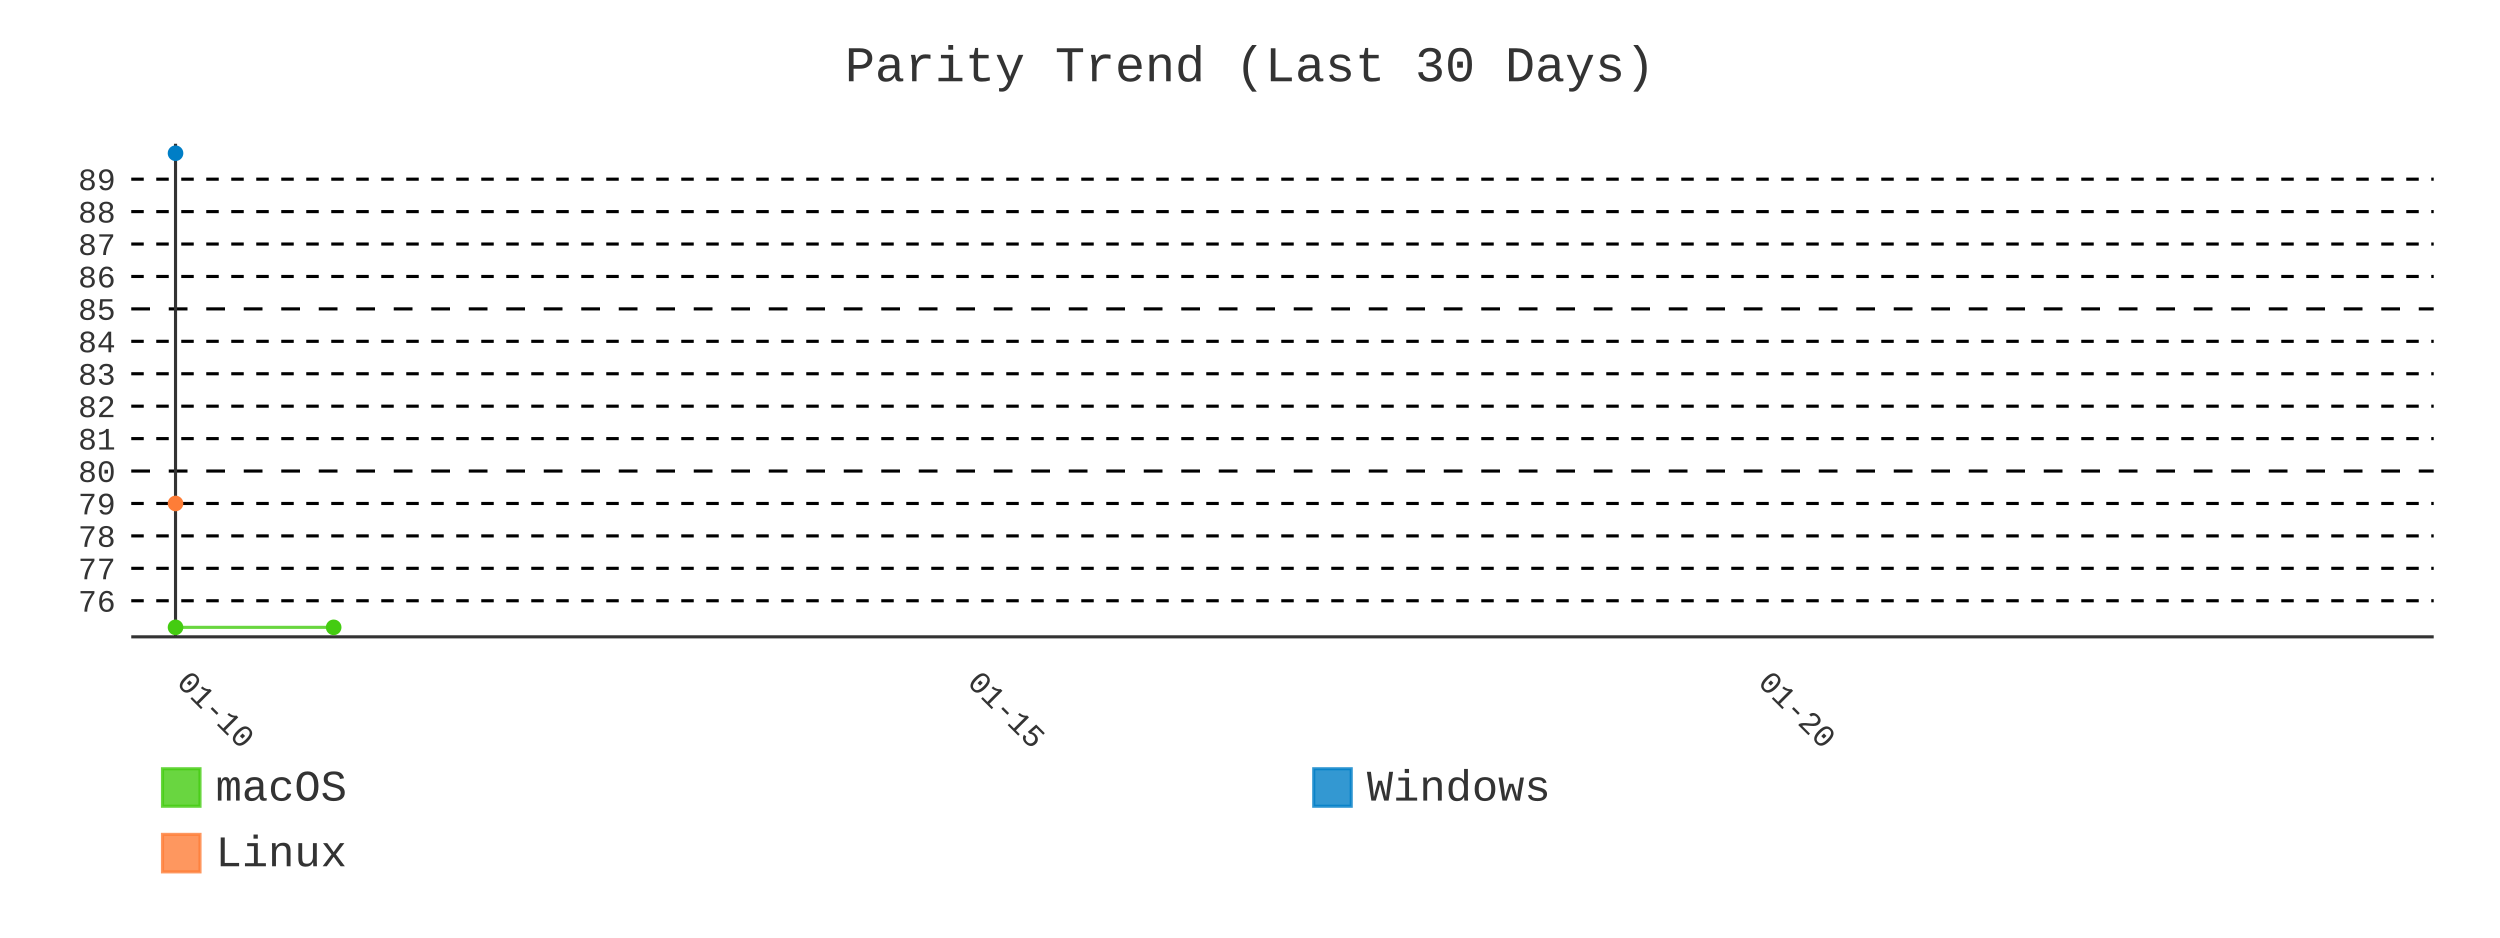
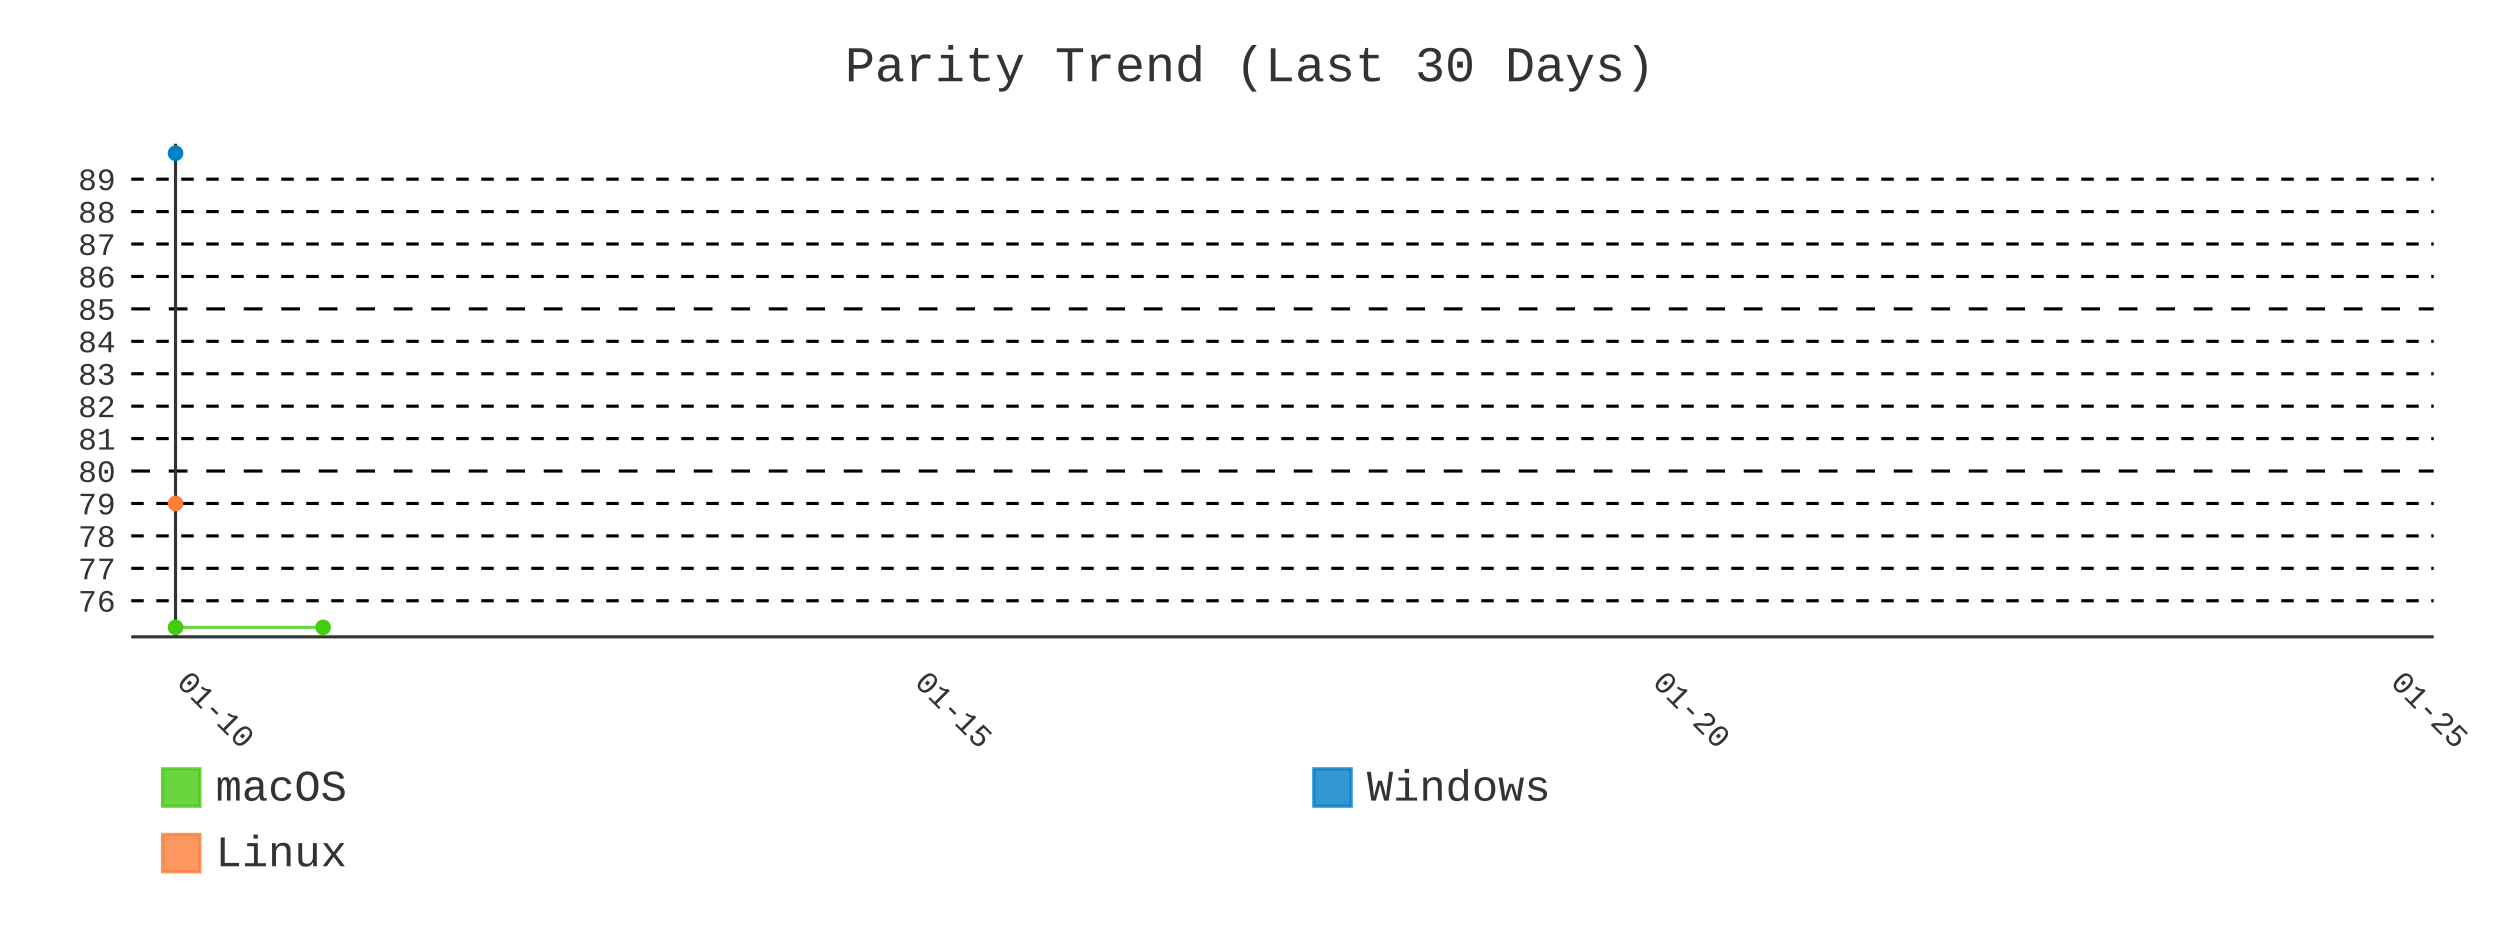
- <svg xmlns="http://www.w3.org/2000/svg" id="chart-925bce00-5b49-4d33-9ea8-6fdd40114371" class="pygal-chart" viewBox="0 0 800 300">
+ <svg xmlns="http://www.w3.org/2000/svg" id="chart-c600f6f3-94ca-4fbd-b48c-d1b94770b7ff" class="pygal-chart" viewBox="0 0 800 300">
  <defs>
-     <style type="text/css">#chart-925bce00-5b49-4d33-9ea8-6fdd40114371{-webkit-user-select:none;-webkit-font-smoothing:antialiased;font-family:Consolas,"Liberation Mono",Menlo,Courier,monospace}#chart-925bce00-5b49-4d33-9ea8-6fdd40114371 .title{font-family:Consolas,"Liberation Mono",Menlo,Courier,monospace;font-size:16px}#chart-925bce00-5b49-4d33-9ea8-6fdd40114371 .legends .legend text{font-family:Consolas,"Liberation Mono",Menlo,Courier,monospace;font-size:14px}#chart-925bce00-5b49-4d33-9ea8-6fdd40114371 .axis text{font-family:Consolas,"Liberation Mono",Menlo,Courier,monospace;font-size:10px}#chart-925bce00-5b49-4d33-9ea8-6fdd40114371 .axis text.major{font-family:Consolas,"Liberation Mono",Menlo,Courier,monospace;font-size:10px}#chart-925bce00-5b49-4d33-9ea8-6fdd40114371 .text-overlay text.value{font-family:Consolas,"Liberation Mono",Menlo,Courier,monospace;font-size:16px}#chart-925bce00-5b49-4d33-9ea8-6fdd40114371 .text-overlay text.label{font-family:Consolas,"Liberation Mono",Menlo,Courier,monospace;font-size:10px}#chart-925bce00-5b49-4d33-9ea8-6fdd40114371 .tooltip{font-family:Consolas,"Liberation Mono",Menlo,Courier,monospace;font-size:14px}#chart-925bce00-5b49-4d33-9ea8-6fdd40114371 text.no_data{font-family:Consolas,"Liberation Mono",Menlo,Courier,monospace;font-size:64px}
- #chart-925bce00-5b49-4d33-9ea8-6fdd40114371{background-color:transparent}#chart-925bce00-5b49-4d33-9ea8-6fdd40114371 path,#chart-925bce00-5b49-4d33-9ea8-6fdd40114371 line,#chart-925bce00-5b49-4d33-9ea8-6fdd40114371 rect,#chart-925bce00-5b49-4d33-9ea8-6fdd40114371 circle{-webkit-transition:400ms;-moz-transition:400ms;transition:400ms}#chart-925bce00-5b49-4d33-9ea8-6fdd40114371 .graph &gt; .background{fill:transparent}#chart-925bce00-5b49-4d33-9ea8-6fdd40114371 .plot &gt; .background{fill:transparent}#chart-925bce00-5b49-4d33-9ea8-6fdd40114371 .graph{fill:#333}#chart-925bce00-5b49-4d33-9ea8-6fdd40114371 text.no_data{fill:#333}#chart-925bce00-5b49-4d33-9ea8-6fdd40114371 .title{fill:#333}#chart-925bce00-5b49-4d33-9ea8-6fdd40114371 .legends .legend text{fill:#333}#chart-925bce00-5b49-4d33-9ea8-6fdd40114371 .legends .legend:hover text{fill:#333}#chart-925bce00-5b49-4d33-9ea8-6fdd40114371 .axis .line{stroke:#333}#chart-925bce00-5b49-4d33-9ea8-6fdd40114371 .axis .guide.line{stroke:#666}#chart-925bce00-5b49-4d33-9ea8-6fdd40114371 .axis .major.line{stroke:#333}#chart-925bce00-5b49-4d33-9ea8-6fdd40114371 .axis text.major{fill:#333}#chart-925bce00-5b49-4d33-9ea8-6fdd40114371 .axis.y .guides:hover .guide.line,#chart-925bce00-5b49-4d33-9ea8-6fdd40114371 .line-graph .axis.x .guides:hover .guide.line,#chart-925bce00-5b49-4d33-9ea8-6fdd40114371 .stackedline-graph .axis.x .guides:hover .guide.line,#chart-925bce00-5b49-4d33-9ea8-6fdd40114371 .xy-graph .axis.x .guides:hover .guide.line{stroke:#333}#chart-925bce00-5b49-4d33-9ea8-6fdd40114371 .axis .guides:hover text{fill:#333}#chart-925bce00-5b49-4d33-9ea8-6fdd40114371 .reactive{fill-opacity:.8;stroke-opacity:.8;stroke-width:1}#chart-925bce00-5b49-4d33-9ea8-6fdd40114371 .ci{stroke:#333}#chart-925bce00-5b49-4d33-9ea8-6fdd40114371 .reactive.active,#chart-925bce00-5b49-4d33-9ea8-6fdd40114371 .active .reactive{fill-opacity:.9;stroke-opacity:.9;stroke-width:4}#chart-925bce00-5b49-4d33-9ea8-6fdd40114371 .ci .reactive.active{stroke-width:1.5}#chart-925bce00-5b49-4d33-9ea8-6fdd40114371 .series text{fill:#333}#chart-925bce00-5b49-4d33-9ea8-6fdd40114371 .tooltip rect{fill:transparent;stroke:#333;-webkit-transition:opacity 400ms;-moz-transition:opacity 400ms;transition:opacity 400ms}#chart-925bce00-5b49-4d33-9ea8-6fdd40114371 .tooltip .label{fill:#333}#chart-925bce00-5b49-4d33-9ea8-6fdd40114371 .tooltip .label{fill:#333}#chart-925bce00-5b49-4d33-9ea8-6fdd40114371 .tooltip .legend{font-size:.8em;fill:#666}#chart-925bce00-5b49-4d33-9ea8-6fdd40114371 .tooltip .x_label{font-size:.6em;fill:#333}#chart-925bce00-5b49-4d33-9ea8-6fdd40114371 .tooltip .xlink{font-size:.5em;text-decoration:underline}#chart-925bce00-5b49-4d33-9ea8-6fdd40114371 .tooltip .value{font-size:1.5em}#chart-925bce00-5b49-4d33-9ea8-6fdd40114371 .bound{font-size:.5em}#chart-925bce00-5b49-4d33-9ea8-6fdd40114371 .max-value{font-size:.75em;fill:#666}#chart-925bce00-5b49-4d33-9ea8-6fdd40114371 .map-element{fill:transparent;stroke:#666 !important}#chart-925bce00-5b49-4d33-9ea8-6fdd40114371 .map-element .reactive{fill-opacity:inherit;stroke-opacity:inherit}#chart-925bce00-5b49-4d33-9ea8-6fdd40114371 .color-0,#chart-925bce00-5b49-4d33-9ea8-6fdd40114371 .color-0 a:visited{stroke:#4c1;fill:#4c1}#chart-925bce00-5b49-4d33-9ea8-6fdd40114371 .color-1,#chart-925bce00-5b49-4d33-9ea8-6fdd40114371 .color-1 a:visited{stroke:#007ec6;fill:#007ec6}#chart-925bce00-5b49-4d33-9ea8-6fdd40114371 .color-2,#chart-925bce00-5b49-4d33-9ea8-6fdd40114371 .color-2 a:visited{stroke:#fe7d37;fill:#fe7d37}#chart-925bce00-5b49-4d33-9ea8-6fdd40114371 .text-overlay .color-0 text{fill:black}#chart-925bce00-5b49-4d33-9ea8-6fdd40114371 .text-overlay .color-1 text{fill:black}#chart-925bce00-5b49-4d33-9ea8-6fdd40114371 .text-overlay .color-2 text{fill:black}#chart-925bce00-5b49-4d33-9ea8-6fdd40114371 .series{stroke-width:2}#chart-925bce00-5b49-4d33-9ea8-6fdd40114371 .series.serie-0{stroke-width:2}#chart-925bce00-5b49-4d33-9ea8-6fdd40114371 .series.serie-1{stroke-width:2}#chart-925bce00-5b49-4d33-9ea8-6fdd40114371 .series.serie-2{stroke-width:2}
- #chart-925bce00-5b49-4d33-9ea8-6fdd40114371 text.no_data{text-anchor:middle}#chart-925bce00-5b49-4d33-9ea8-6fdd40114371 .guide.line{fill:none}#chart-925bce00-5b49-4d33-9ea8-6fdd40114371 .centered{text-anchor:middle}#chart-925bce00-5b49-4d33-9ea8-6fdd40114371 .title{text-anchor:middle}#chart-925bce00-5b49-4d33-9ea8-6fdd40114371 .legends .legend text{fill-opacity:1}#chart-925bce00-5b49-4d33-9ea8-6fdd40114371 .axis.x text{text-anchor:middle}#chart-925bce00-5b49-4d33-9ea8-6fdd40114371 .axis.x:not(.web) text[transform]{text-anchor:start}#chart-925bce00-5b49-4d33-9ea8-6fdd40114371 .axis.x:not(.web) text[transform].backwards{text-anchor:end}#chart-925bce00-5b49-4d33-9ea8-6fdd40114371 .axis.y text{text-anchor:end}#chart-925bce00-5b49-4d33-9ea8-6fdd40114371 .axis.y text[transform].backwards{text-anchor:start}#chart-925bce00-5b49-4d33-9ea8-6fdd40114371 .axis.y2 text{text-anchor:start}#chart-925bce00-5b49-4d33-9ea8-6fdd40114371 .axis.y2 text[transform].backwards{text-anchor:end}#chart-925bce00-5b49-4d33-9ea8-6fdd40114371 .axis .guide.line{stroke-dasharray:4,4;stroke:black}#chart-925bce00-5b49-4d33-9ea8-6fdd40114371 .axis .major.guide.line{stroke-dasharray:6,6;stroke:black}#chart-925bce00-5b49-4d33-9ea8-6fdd40114371 .horizontal .axis.y .guide.line,#chart-925bce00-5b49-4d33-9ea8-6fdd40114371 .horizontal .axis.y2 .guide.line,#chart-925bce00-5b49-4d33-9ea8-6fdd40114371 .vertical .axis.x .guide.line{opacity:0}#chart-925bce00-5b49-4d33-9ea8-6fdd40114371 .horizontal .axis.always_show .guide.line,#chart-925bce00-5b49-4d33-9ea8-6fdd40114371 .vertical .axis.always_show .guide.line{opacity:1 !important}#chart-925bce00-5b49-4d33-9ea8-6fdd40114371 .axis.y .guides:hover .guide.line,#chart-925bce00-5b49-4d33-9ea8-6fdd40114371 .axis.y2 .guides:hover .guide.line,#chart-925bce00-5b49-4d33-9ea8-6fdd40114371 .axis.x .guides:hover .guide.line{opacity:1}#chart-925bce00-5b49-4d33-9ea8-6fdd40114371 .axis .guides:hover text{opacity:1}#chart-925bce00-5b49-4d33-9ea8-6fdd40114371 .nofill{fill:none}#chart-925bce00-5b49-4d33-9ea8-6fdd40114371 .subtle-fill{fill-opacity:.2}#chart-925bce00-5b49-4d33-9ea8-6fdd40114371 .dot{stroke-width:1px;fill-opacity:1;stroke-opacity:1}#chart-925bce00-5b49-4d33-9ea8-6fdd40114371 .dot.active{stroke-width:5px}#chart-925bce00-5b49-4d33-9ea8-6fdd40114371 .dot.negative{fill:transparent}#chart-925bce00-5b49-4d33-9ea8-6fdd40114371 text,#chart-925bce00-5b49-4d33-9ea8-6fdd40114371 tspan{stroke:none !important}#chart-925bce00-5b49-4d33-9ea8-6fdd40114371 .series text.active{opacity:1}#chart-925bce00-5b49-4d33-9ea8-6fdd40114371 .tooltip rect{fill-opacity:.95;stroke-width:.5}#chart-925bce00-5b49-4d33-9ea8-6fdd40114371 .tooltip text{fill-opacity:1}#chart-925bce00-5b49-4d33-9ea8-6fdd40114371 .showable{visibility:hidden}#chart-925bce00-5b49-4d33-9ea8-6fdd40114371 .showable.shown{visibility:visible}#chart-925bce00-5b49-4d33-9ea8-6fdd40114371 .gauge-background{fill:rgba(229,229,229,1);stroke:none}#chart-925bce00-5b49-4d33-9ea8-6fdd40114371 .bg-lines{stroke:transparent;stroke-width:2px}</style>
+     <style type="text/css">#chart-c600f6f3-94ca-4fbd-b48c-d1b94770b7ff{-webkit-user-select:none;-webkit-font-smoothing:antialiased;font-family:Consolas,"Liberation Mono",Menlo,Courier,monospace}#chart-c600f6f3-94ca-4fbd-b48c-d1b94770b7ff .title{font-family:Consolas,"Liberation Mono",Menlo,Courier,monospace;font-size:16px}#chart-c600f6f3-94ca-4fbd-b48c-d1b94770b7ff .legends .legend text{font-family:Consolas,"Liberation Mono",Menlo,Courier,monospace;font-size:14px}#chart-c600f6f3-94ca-4fbd-b48c-d1b94770b7ff .axis text{font-family:Consolas,"Liberation Mono",Menlo,Courier,monospace;font-size:10px}#chart-c600f6f3-94ca-4fbd-b48c-d1b94770b7ff .axis text.major{font-family:Consolas,"Liberation Mono",Menlo,Courier,monospace;font-size:10px}#chart-c600f6f3-94ca-4fbd-b48c-d1b94770b7ff .text-overlay text.value{font-family:Consolas,"Liberation Mono",Menlo,Courier,monospace;font-size:16px}#chart-c600f6f3-94ca-4fbd-b48c-d1b94770b7ff .text-overlay text.label{font-family:Consolas,"Liberation Mono",Menlo,Courier,monospace;font-size:10px}#chart-c600f6f3-94ca-4fbd-b48c-d1b94770b7ff .tooltip{font-family:Consolas,"Liberation Mono",Menlo,Courier,monospace;font-size:14px}#chart-c600f6f3-94ca-4fbd-b48c-d1b94770b7ff text.no_data{font-family:Consolas,"Liberation Mono",Menlo,Courier,monospace;font-size:64px}
+ #chart-c600f6f3-94ca-4fbd-b48c-d1b94770b7ff{background-color:transparent}#chart-c600f6f3-94ca-4fbd-b48c-d1b94770b7ff path,#chart-c600f6f3-94ca-4fbd-b48c-d1b94770b7ff line,#chart-c600f6f3-94ca-4fbd-b48c-d1b94770b7ff rect,#chart-c600f6f3-94ca-4fbd-b48c-d1b94770b7ff circle{-webkit-transition:400ms;-moz-transition:400ms;transition:400ms}#chart-c600f6f3-94ca-4fbd-b48c-d1b94770b7ff .graph &gt; .background{fill:transparent}#chart-c600f6f3-94ca-4fbd-b48c-d1b94770b7ff .plot &gt; .background{fill:transparent}#chart-c600f6f3-94ca-4fbd-b48c-d1b94770b7ff .graph{fill:#333}#chart-c600f6f3-94ca-4fbd-b48c-d1b94770b7ff text.no_data{fill:#333}#chart-c600f6f3-94ca-4fbd-b48c-d1b94770b7ff .title{fill:#333}#chart-c600f6f3-94ca-4fbd-b48c-d1b94770b7ff .legends .legend text{fill:#333}#chart-c600f6f3-94ca-4fbd-b48c-d1b94770b7ff .legends .legend:hover text{fill:#333}#chart-c600f6f3-94ca-4fbd-b48c-d1b94770b7ff .axis .line{stroke:#333}#chart-c600f6f3-94ca-4fbd-b48c-d1b94770b7ff .axis .guide.line{stroke:#666}#chart-c600f6f3-94ca-4fbd-b48c-d1b94770b7ff .axis .major.line{stroke:#333}#chart-c600f6f3-94ca-4fbd-b48c-d1b94770b7ff .axis text.major{fill:#333}#chart-c600f6f3-94ca-4fbd-b48c-d1b94770b7ff .axis.y .guides:hover .guide.line,#chart-c600f6f3-94ca-4fbd-b48c-d1b94770b7ff .line-graph .axis.x .guides:hover .guide.line,#chart-c600f6f3-94ca-4fbd-b48c-d1b94770b7ff .stackedline-graph .axis.x .guides:hover .guide.line,#chart-c600f6f3-94ca-4fbd-b48c-d1b94770b7ff .xy-graph .axis.x .guides:hover .guide.line{stroke:#333}#chart-c600f6f3-94ca-4fbd-b48c-d1b94770b7ff .axis .guides:hover text{fill:#333}#chart-c600f6f3-94ca-4fbd-b48c-d1b94770b7ff .reactive{fill-opacity:.8;stroke-opacity:.8;stroke-width:1}#chart-c600f6f3-94ca-4fbd-b48c-d1b94770b7ff .ci{stroke:#333}#chart-c600f6f3-94ca-4fbd-b48c-d1b94770b7ff .reactive.active,#chart-c600f6f3-94ca-4fbd-b48c-d1b94770b7ff .active .reactive{fill-opacity:.9;stroke-opacity:.9;stroke-width:4}#chart-c600f6f3-94ca-4fbd-b48c-d1b94770b7ff .ci .reactive.active{stroke-width:1.5}#chart-c600f6f3-94ca-4fbd-b48c-d1b94770b7ff .series text{fill:#333}#chart-c600f6f3-94ca-4fbd-b48c-d1b94770b7ff .tooltip rect{fill:transparent;stroke:#333;-webkit-transition:opacity 400ms;-moz-transition:opacity 400ms;transition:opacity 400ms}#chart-c600f6f3-94ca-4fbd-b48c-d1b94770b7ff .tooltip .label{fill:#333}#chart-c600f6f3-94ca-4fbd-b48c-d1b94770b7ff .tooltip .label{fill:#333}#chart-c600f6f3-94ca-4fbd-b48c-d1b94770b7ff .tooltip .legend{font-size:.8em;fill:#666}#chart-c600f6f3-94ca-4fbd-b48c-d1b94770b7ff .tooltip .x_label{font-size:.6em;fill:#333}#chart-c600f6f3-94ca-4fbd-b48c-d1b94770b7ff .tooltip .xlink{font-size:.5em;text-decoration:underline}#chart-c600f6f3-94ca-4fbd-b48c-d1b94770b7ff .tooltip .value{font-size:1.5em}#chart-c600f6f3-94ca-4fbd-b48c-d1b94770b7ff .bound{font-size:.5em}#chart-c600f6f3-94ca-4fbd-b48c-d1b94770b7ff .max-value{font-size:.75em;fill:#666}#chart-c600f6f3-94ca-4fbd-b48c-d1b94770b7ff .map-element{fill:transparent;stroke:#666 !important}#chart-c600f6f3-94ca-4fbd-b48c-d1b94770b7ff .map-element .reactive{fill-opacity:inherit;stroke-opacity:inherit}#chart-c600f6f3-94ca-4fbd-b48c-d1b94770b7ff .color-0,#chart-c600f6f3-94ca-4fbd-b48c-d1b94770b7ff .color-0 a:visited{stroke:#4c1;fill:#4c1}#chart-c600f6f3-94ca-4fbd-b48c-d1b94770b7ff .color-1,#chart-c600f6f3-94ca-4fbd-b48c-d1b94770b7ff .color-1 a:visited{stroke:#007ec6;fill:#007ec6}#chart-c600f6f3-94ca-4fbd-b48c-d1b94770b7ff .color-2,#chart-c600f6f3-94ca-4fbd-b48c-d1b94770b7ff .color-2 a:visited{stroke:#fe7d37;fill:#fe7d37}#chart-c600f6f3-94ca-4fbd-b48c-d1b94770b7ff .text-overlay .color-0 text{fill:black}#chart-c600f6f3-94ca-4fbd-b48c-d1b94770b7ff .text-overlay .color-1 text{fill:black}#chart-c600f6f3-94ca-4fbd-b48c-d1b94770b7ff .text-overlay .color-2 text{fill:black}#chart-c600f6f3-94ca-4fbd-b48c-d1b94770b7ff .series{stroke-width:2}#chart-c600f6f3-94ca-4fbd-b48c-d1b94770b7ff .series.serie-0{stroke-width:2}#chart-c600f6f3-94ca-4fbd-b48c-d1b94770b7ff .series.serie-1{stroke-width:2}#chart-c600f6f3-94ca-4fbd-b48c-d1b94770b7ff .series.serie-2{stroke-width:2}
+ #chart-c600f6f3-94ca-4fbd-b48c-d1b94770b7ff text.no_data{text-anchor:middle}#chart-c600f6f3-94ca-4fbd-b48c-d1b94770b7ff .guide.line{fill:none}#chart-c600f6f3-94ca-4fbd-b48c-d1b94770b7ff .centered{text-anchor:middle}#chart-c600f6f3-94ca-4fbd-b48c-d1b94770b7ff .title{text-anchor:middle}#chart-c600f6f3-94ca-4fbd-b48c-d1b94770b7ff .legends .legend text{fill-opacity:1}#chart-c600f6f3-94ca-4fbd-b48c-d1b94770b7ff .axis.x text{text-anchor:middle}#chart-c600f6f3-94ca-4fbd-b48c-d1b94770b7ff .axis.x:not(.web) text[transform]{text-anchor:start}#chart-c600f6f3-94ca-4fbd-b48c-d1b94770b7ff .axis.x:not(.web) text[transform].backwards{text-anchor:end}#chart-c600f6f3-94ca-4fbd-b48c-d1b94770b7ff .axis.y text{text-anchor:end}#chart-c600f6f3-94ca-4fbd-b48c-d1b94770b7ff .axis.y text[transform].backwards{text-anchor:start}#chart-c600f6f3-94ca-4fbd-b48c-d1b94770b7ff .axis.y2 text{text-anchor:start}#chart-c600f6f3-94ca-4fbd-b48c-d1b94770b7ff .axis.y2 text[transform].backwards{text-anchor:end}#chart-c600f6f3-94ca-4fbd-b48c-d1b94770b7ff .axis .guide.line{stroke-dasharray:4,4;stroke:black}#chart-c600f6f3-94ca-4fbd-b48c-d1b94770b7ff .axis .major.guide.line{stroke-dasharray:6,6;stroke:black}#chart-c600f6f3-94ca-4fbd-b48c-d1b94770b7ff .horizontal .axis.y .guide.line,#chart-c600f6f3-94ca-4fbd-b48c-d1b94770b7ff .horizontal .axis.y2 .guide.line,#chart-c600f6f3-94ca-4fbd-b48c-d1b94770b7ff .vertical .axis.x .guide.line{opacity:0}#chart-c600f6f3-94ca-4fbd-b48c-d1b94770b7ff .horizontal .axis.always_show .guide.line,#chart-c600f6f3-94ca-4fbd-b48c-d1b94770b7ff .vertical .axis.always_show .guide.line{opacity:1 !important}#chart-c600f6f3-94ca-4fbd-b48c-d1b94770b7ff .axis.y .guides:hover .guide.line,#chart-c600f6f3-94ca-4fbd-b48c-d1b94770b7ff .axis.y2 .guides:hover .guide.line,#chart-c600f6f3-94ca-4fbd-b48c-d1b94770b7ff .axis.x .guides:hover .guide.line{opacity:1}#chart-c600f6f3-94ca-4fbd-b48c-d1b94770b7ff .axis .guides:hover text{opacity:1}#chart-c600f6f3-94ca-4fbd-b48c-d1b94770b7ff .nofill{fill:none}#chart-c600f6f3-94ca-4fbd-b48c-d1b94770b7ff .subtle-fill{fill-opacity:.2}#chart-c600f6f3-94ca-4fbd-b48c-d1b94770b7ff .dot{stroke-width:1px;fill-opacity:1;stroke-opacity:1}#chart-c600f6f3-94ca-4fbd-b48c-d1b94770b7ff .dot.active{stroke-width:5px}#chart-c600f6f3-94ca-4fbd-b48c-d1b94770b7ff .dot.negative{fill:transparent}#chart-c600f6f3-94ca-4fbd-b48c-d1b94770b7ff text,#chart-c600f6f3-94ca-4fbd-b48c-d1b94770b7ff tspan{stroke:none !important}#chart-c600f6f3-94ca-4fbd-b48c-d1b94770b7ff .series text.active{opacity:1}#chart-c600f6f3-94ca-4fbd-b48c-d1b94770b7ff .tooltip rect{fill-opacity:.95;stroke-width:.5}#chart-c600f6f3-94ca-4fbd-b48c-d1b94770b7ff .tooltip text{fill-opacity:1}#chart-c600f6f3-94ca-4fbd-b48c-d1b94770b7ff .showable{visibility:hidden}#chart-c600f6f3-94ca-4fbd-b48c-d1b94770b7ff .showable.shown{visibility:visible}#chart-c600f6f3-94ca-4fbd-b48c-d1b94770b7ff .gauge-background{fill:rgba(229,229,229,1);stroke:none}#chart-c600f6f3-94ca-4fbd-b48c-d1b94770b7ff .bg-lines{stroke:transparent;stroke-width:2px}</style>
  </defs>
  <g class="graph line-graph vertical">
    <rect x="0" y="0" width="800" height="300" class="background" />
    <g transform="translate(42, 46)" class="plot">
      <rect x="0" y="0" width="736.787" height="157.787" class="background" />
      <g class="axis y always_show">
        <path d="M0 157.787 h736.787" class="line" />
        <g class="guides">
          <path d="M0 146.243 h736.787" class="guide line" />
          <text x="-5" y="149.743" class="">76</text>
        </g>
        <g class="guides">
          <path d="M0 135.866 h736.787" class="guide line" />
          <text x="-5" y="139.366" class="">77</text>
        </g>
        <g class="guides">
          <path d="M0 125.488 h736.787" class="guide line" />
          <text x="-5" y="128.988" class="">78</text>
        </g>
        <g class="guides">
          <path d="M0 115.111 h736.787" class="guide line" />
          <text x="-5" y="118.611" class="">79</text>
        </g>
        <g class="guides">
          <path d="M0 104.733 h736.787" class="major guide line" />
          <text x="-5" y="108.233" class="major">80</text>
        </g>
        <g class="guides">
          <path d="M0 94.356 h736.787" class="guide line" />
          <text x="-5" y="97.856" class="">81</text>
        </g>
        <g class="guides">
          <path d="M0 83.978 h736.787" class="guide line" />
          <text x="-5" y="87.478" class="">82</text>
        </g>
        <g class="guides">
          <path d="M0 73.601 h736.787" class="guide line" />
          <text x="-5" y="77.101" class="">83</text>
        </g>
        <g class="guides">
          <path d="M0 63.223 h736.787" class="guide line" />
          <text x="-5" y="66.723" class="">84</text>
        </g>
        <g class="guides">
          <path d="M0 52.846 h736.787" class="major guide line" />
          <text x="-5" y="56.346" class="major">85</text>
        </g>
        <g class="guides">
          <path d="M0 42.469 h736.787" class="guide line" />
          <text x="-5" y="45.969" class="">86</text>
        </g>
        <g class="guides">
          <path d="M0 32.091 h736.787" class="guide line" />
          <text x="-5" y="35.591" class="">87</text>
        </g>
        <g class="guides">
          <path d="M0 21.714 h736.787" class="guide line" />
          <text x="-5" y="25.214" class="">88</text>
        </g>
        <g class="guides">
          <path d="M0 11.336 h736.787" class="guide line" />
          <text x="-5" y="14.836" class="">89</text>
        </g>
      </g>
      <g class="axis x">
        <g class="guides">
          <path d="M14.169 0 v157.787" class="major line" />
          <text x="14.169" y="172.787" class="major" transform="rotate(45 14.16898 172.7868)">01-10</text>
        </g>
        <g class="guides">
-           <path d="M267.186 0 v157.787" class="major guide line" />
-           <text x="267.186" y="172.787" class="major" transform="rotate(45 267.1864 172.7868)">01-15</text>
+           <path d="M250.319 0 v157.787" class="major guide line" />
+           <text x="250.319" y="172.787" class="major" transform="rotate(45 250.3186 172.7868)">01-15</text>
        </g>
        <g class="guides">
-           <path d="M520.204 0 v157.787" class="major guide line" />
-           <text x="520.204" y="172.787" class="major" transform="rotate(45 520.2039 172.7868)">01-20</text>
+           <path d="M486.468 0 v157.787" class="major guide line" />
+           <text x="486.468" y="172.787" class="major" transform="rotate(45 486.4682 172.7868)">01-20</text>
+         </g>
+         <g class="guides">
+           <path d="M722.618 0 v157.787" class="major guide line" />
+           <text x="722.618" y="172.787" class="major" transform="rotate(45 722.6178 172.7868)">01-25</text>
        </g>
      </g>
      <g class="series serie-0 color-0">
-         <path d="M14.169 154.752 L64.772 154.752" class="line reactive nofill" />
+         <path d="M14.169 154.752 L61.399 154.752" class="line reactive nofill" />
      </g>
      <g class="series serie-1 color-1" />
      <g class="series serie-2 color-2" />
    </g>
    <g class="titles">
      <text x="400.0" y="26" class="title plot_title">Parity Trend (Last 30 Days)</text>
    </g>
    <g transform="translate(42, 46)" class="plot overlay">
      <g class="series serie-0 color-0">
        <g class="dots">
          <circle cx="14.169" cy="154.752" r="2" class="dot reactive tooltip-trigger" />
        </g>
        <g class="dots">
-           <circle cx="64.772" cy="154.752" r="2" class="dot reactive tooltip-trigger" />
+           <circle cx="61.399" cy="154.752" r="2" class="dot reactive tooltip-trigger" />
        </g>
      </g>
      <g class="series serie-1 color-1">
        <g class="dots">
          <circle cx="14.169" cy="3.034" r="2" class="dot reactive tooltip-trigger" />
        </g>
      </g>
      <g class="series serie-2 color-2">
        <g class="dots">
          <circle cx="14.169" cy="115.111" r="2" class="dot reactive tooltip-trigger" />
        </g>
      </g>
    </g>
    <g transform="translate(42, 46)" class="plot text-overlay">
      <g class="series serie-0 color-0" />
      <g class="series serie-1 color-1" />
      <g class="series serie-2 color-2" />
    </g>
    <g transform="translate(42, 46)" class="plot tooltip-overlay">
      <g transform="translate(0 0)" style="opacity: 0" class="tooltip">
        <rect rx="0" ry="0" width="0" height="0" class="tooltip-box" />
        <g class="text" />
      </g>
    </g>
    <g transform="translate(52, 245)" class="legends">
      <g id="activate-serie-0" class="legend reactive activate-serie">
        <rect x="0.0" y="1.0" width="12" height="12" class="color-0 reactive" />
        <text x="17.0" y="11.2">macOS</text>
      </g>
      <g id="activate-serie-1" class="legend reactive activate-serie">
        <rect x="368.393" y="1.0" width="12" height="12" class="color-1 reactive" />
        <text x="385.393" y="11.2">Windows</text>
      </g>
      <g id="activate-serie-2" class="legend reactive activate-serie">
        <rect x="0.0" y="22.0" width="12" height="12" class="color-2 reactive" />
        <text x="17.0" y="32.2">Linux</text>
      </g>
    </g>
  </g>
</svg>
